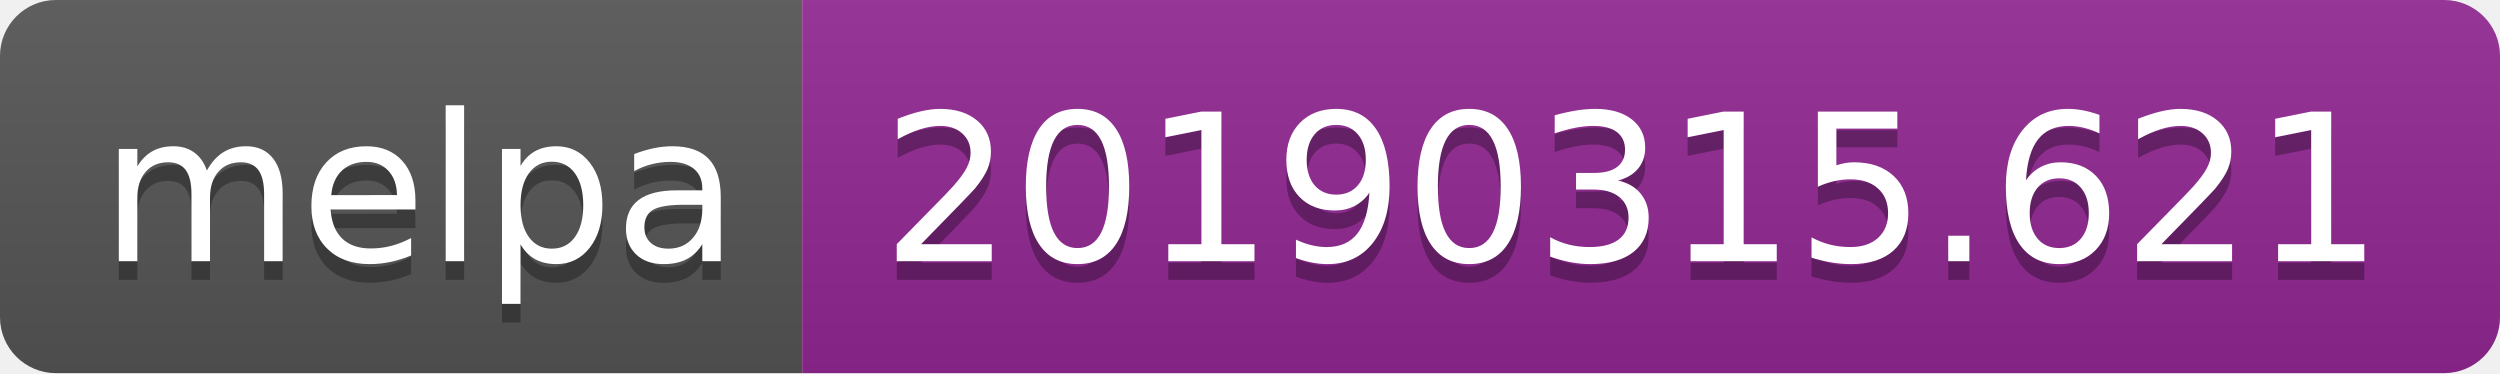
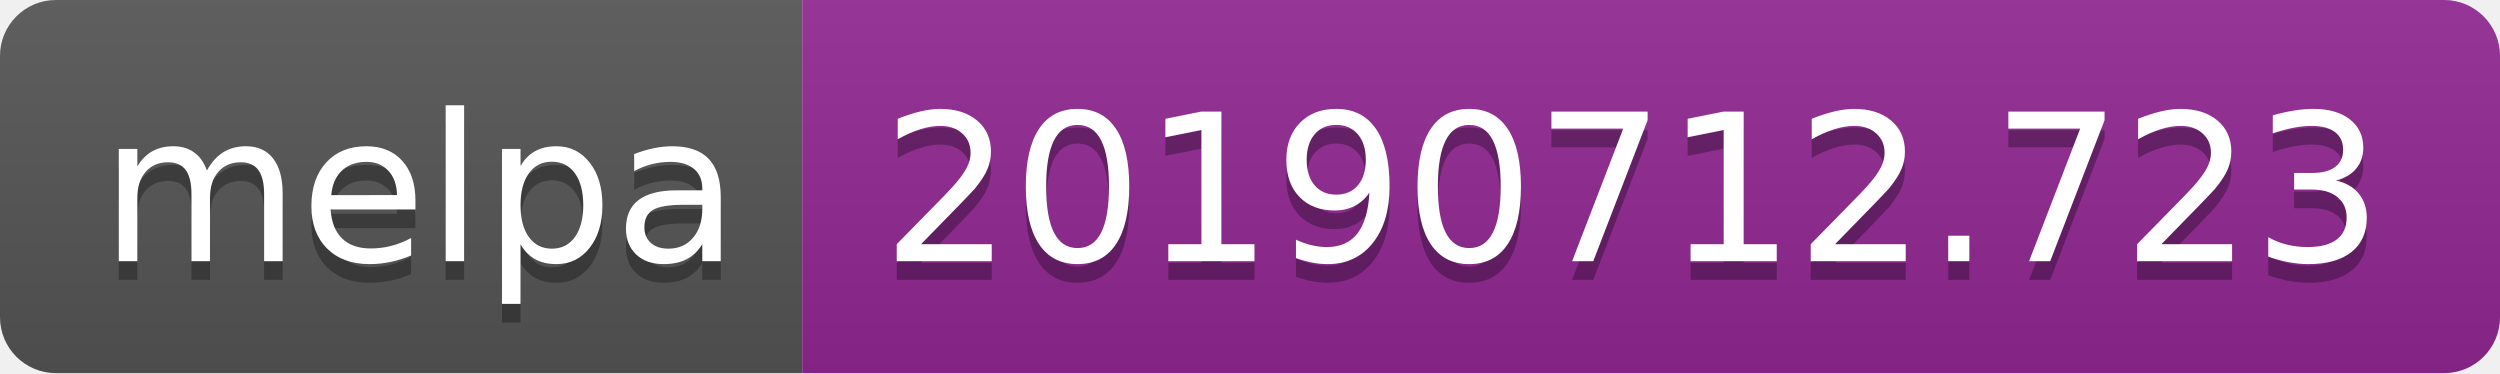
<svg xmlns="http://www.w3.org/2000/svg" width="134" height="20">
  <linearGradient id="b" x2="0" y2="100%">
    <stop offset="0" stop-color="#bbb" stop-opacity=".1" />
    <stop offset="1" stop-opacity=".1" />
  </linearGradient>
  <clipPath id="a">
    <rect width="134" height="20" rx="3" fill="#fff" />
  </clipPath>
  <g clip-path="url(#a)">
    <path fill="#555" d="M0 0h43v20H0z" />
    <path fill="#922793" d="M43 0h91v20H43z" />
    <path fill="url(#b)" d="M0 0h134v20H0z" />
  </g>
  <g fill="#fff" text-anchor="middle" font-family="DejaVu Sans,Verdana,Geneva,sans-serif" font-size="110">
    <text x="225" y="150" fill="#010101" fill-opacity=".3" transform="scale(.1)" textLength="330">melpa</text>
    <text x="225" y="140" transform="scale(.1)" textLength="330">melpa</text>
-     <text x="875" y="150" fill="#010101" fill-opacity=".3" transform="scale(.1)" textLength="810">20190315.621</text>
-     <text x="875" y="140" transform="scale(.1)" textLength="810">20190315.621</text>
+     <text x="875" y="150" fill="#010101" fill-opacity=".3" transform="scale(.1)" textLength="810">20190712.723</text>
+     <text x="875" y="140" transform="scale(.1)" textLength="810">20190712.723</text>
  </g>
</svg>
